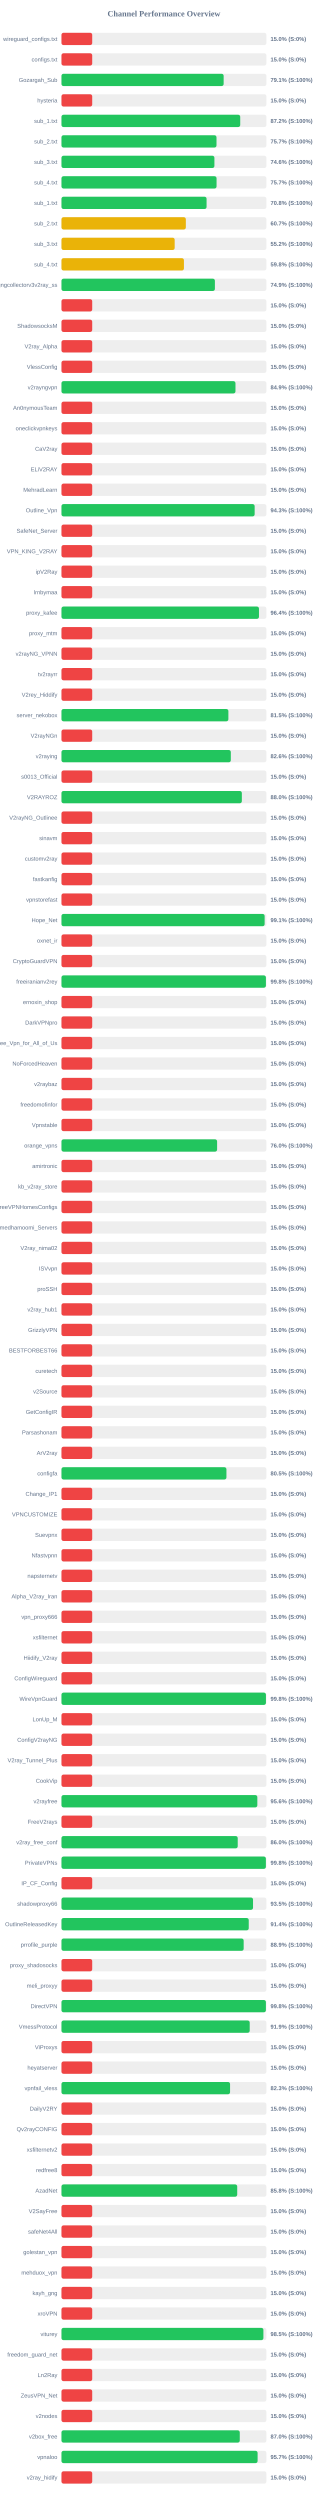
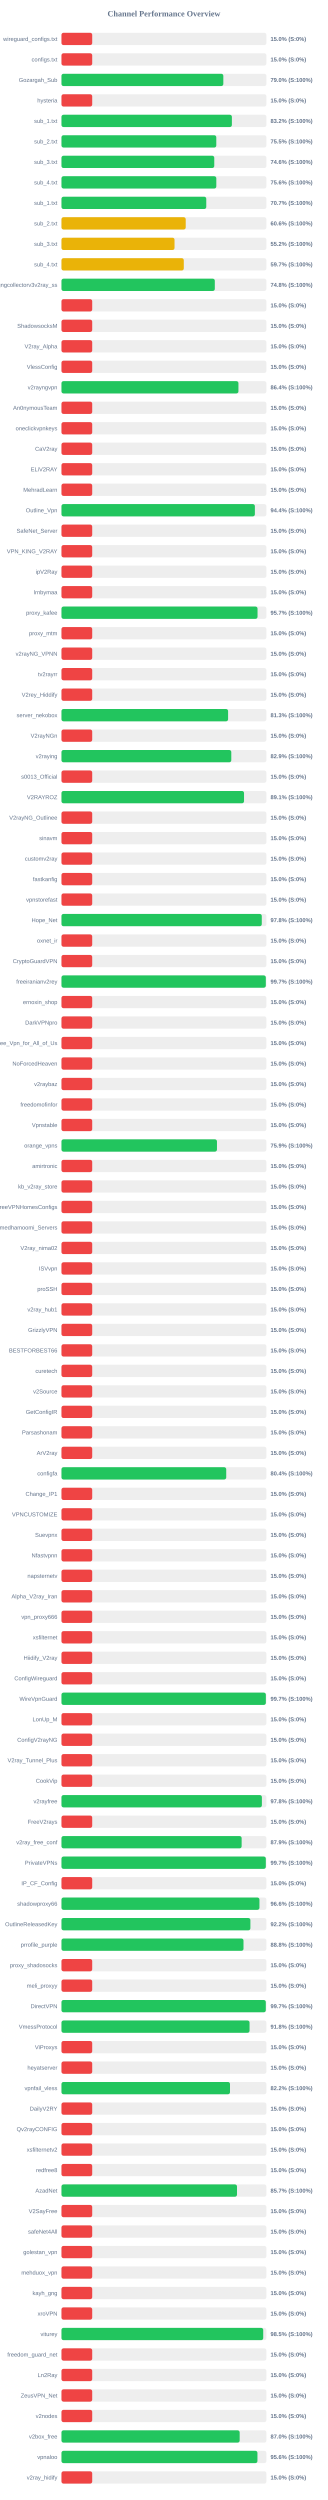
<svg xmlns="http://www.w3.org/2000/svg" width="800" height="6100" version="1.1">
  <style>
        .row { font: 14px Arial; fill: #64748b; }
        .score { font: bold 14px Arial; fill: #64748b; }
    </style>
  <text x="400" y="40" text-anchor="middle" font-size="20px" font-weight="bold" fill="#64748b">Channel Performance Overview</text>
  <rect x="150" y="80" width="500" height="30" fill="#eee" rx="5" />
  <rect x="150" y="80" width="75.0" height="30" fill="#ef4444" rx="5" />
  <text x="140" y="100" text-anchor="end" class="row">wireguard_configs.txt</text>
  <text x="660" y="100" text-anchor="start" class="score">15.0% (S:0%)</text>
  <rect x="150" y="130" width="500" height="30" fill="#eee" rx="5" />
  <rect x="150" y="130" width="75.0" height="30" fill="#ef4444" rx="5" />
  <text x="140" y="150" text-anchor="end" class="row">configs.txt</text>
  <text x="660" y="150" text-anchor="start" class="score">15.0% (S:0%)</text>
  <rect x="150" y="180" width="500" height="30" fill="#eee" rx="5" />
-   <rect x="150" y="180" width="395.7" height="30" fill="#22c55e" rx="5" />
+   <rect x="150" y="180" width="394.9" height="30" fill="#22c55e" rx="5" />
  <text x="140" y="200" text-anchor="end" class="row">Gozargah_Sub</text>
-   <text x="660" y="200" text-anchor="start" class="score">79.1% (S:100%)</text>
+   <text x="660" y="200" text-anchor="start" class="score">79.0% (S:100%)</text>
  <rect x="150" y="230" width="500" height="30" fill="#eee" rx="5" />
  <rect x="150" y="230" width="75.0" height="30" fill="#ef4444" rx="5" />
  <text x="140" y="250" text-anchor="end" class="row">hysteria</text>
  <text x="660" y="250" text-anchor="start" class="score">15.0% (S:0%)</text>
  <rect x="150" y="280" width="500" height="30" fill="#eee" rx="5" />
-   <rect x="150" y="280" width="436.15" height="30" fill="#22c55e" rx="5" />
+   <rect x="150" y="280" width="415.8" height="30" fill="#22c55e" rx="5" />
  <text x="140" y="300" text-anchor="end" class="row">sub_1.txt</text>
-   <text x="660" y="300" text-anchor="start" class="score">87.2% (S:100%)</text>
+   <text x="660" y="300" text-anchor="start" class="score">83.2% (S:100%)</text>
  <rect x="150" y="330" width="500" height="30" fill="#eee" rx="5" />
-   <rect x="150" y="330" width="378.25" height="30" fill="#22c55e" rx="5" />
+   <rect x="150" y="330" width="377.75" height="30" fill="#22c55e" rx="5" />
  <text x="140" y="350" text-anchor="end" class="row">sub_2.txt</text>
-   <text x="660" y="350" text-anchor="start" class="score">75.7% (S:100%)</text>
+   <text x="660" y="350" text-anchor="start" class="score">75.5% (S:100%)</text>
  <rect x="150" y="380" width="500" height="30" fill="#eee" rx="5" />
-   <rect x="150" y="380" width="373.15" height="30" fill="#22c55e" rx="5" />
+   <rect x="150" y="380" width="372.8" height="30" fill="#22c55e" rx="5" />
  <text x="140" y="400" text-anchor="end" class="row">sub_3.txt</text>
  <text x="660" y="400" text-anchor="start" class="score">74.6% (S:100%)</text>
  <rect x="150" y="430" width="500" height="30" fill="#eee" rx="5" />
-   <rect x="150" y="430" width="378.4" height="30" fill="#22c55e" rx="5" />
+   <rect x="150" y="430" width="377.8" height="30" fill="#22c55e" rx="5" />
  <text x="140" y="450" text-anchor="end" class="row">sub_4.txt</text>
-   <text x="660" y="450" text-anchor="start" class="score">75.7% (S:100%)</text>
+   <text x="660" y="450" text-anchor="start" class="score">75.6% (S:100%)</text>
  <rect x="150" y="480" width="500" height="30" fill="#eee" rx="5" />
-   <rect x="150" y="480" width="354.05" height="30" fill="#22c55e" rx="5" />
+   <rect x="150" y="480" width="353.3" height="30" fill="#22c55e" rx="5" />
  <text x="140" y="500" text-anchor="end" class="row">sub_1.txt</text>
-   <text x="660" y="500" text-anchor="start" class="score">70.8% (S:100%)</text>
+   <text x="660" y="500" text-anchor="start" class="score">70.7% (S:100%)</text>
  <rect x="150" y="530" width="500" height="30" fill="#eee" rx="5" />
-   <rect x="150" y="530" width="303.45" height="30" fill="#eab308" rx="5" />
+   <rect x="150" y="530" width="303.15" height="30" fill="#eab308" rx="5" />
  <text x="140" y="550" text-anchor="end" class="row">sub_2.txt</text>
-   <text x="660" y="550" text-anchor="start" class="score">60.7% (S:100%)</text>
+   <text x="660" y="550" text-anchor="start" class="score">60.6% (S:100%)</text>
  <rect x="150" y="580" width="500" height="30" fill="#eee" rx="5" />
-   <rect x="150" y="580" width="276.2" height="30" fill="#eab308" rx="5" />
+   <rect x="150" y="580" width="275.85" height="30" fill="#eab308" rx="5" />
  <text x="140" y="600" text-anchor="end" class="row">sub_3.txt</text>
  <text x="660" y="600" text-anchor="start" class="score">55.2% (S:100%)</text>
  <rect x="150" y="630" width="500" height="30" fill="#eee" rx="5" />
-   <rect x="150" y="630" width="298.8" height="30" fill="#eab308" rx="5" />
+   <rect x="150" y="630" width="298.45" height="30" fill="#eab308" rx="5" />
  <text x="140" y="650" text-anchor="end" class="row">sub_4.txt</text>
-   <text x="660" y="650" text-anchor="start" class="score">59.8% (S:100%)</text>
+   <text x="660" y="650" text-anchor="start" class="score">59.7% (S:100%)</text>
  <rect x="150" y="680" width="500" height="30" fill="#eee" rx="5" />
-   <rect x="150" y="680" width="374.35" height="30" fill="#22c55e" rx="5" />
+   <rect x="150" y="680" width="374.15" height="30" fill="#22c55e" rx="5" />
  <text x="140" y="700" text-anchor="end" class="row">kayhgngcollectorv3v2ray_ss</text>
-   <text x="660" y="700" text-anchor="start" class="score">74.9% (S:100%)</text>
+   <text x="660" y="700" text-anchor="start" class="score">74.8% (S:100%)</text>
  <rect x="150" y="730" width="500" height="30" fill="#eee" rx="5" />
  <rect x="150" y="730" width="75.0" height="30" fill="#ef4444" rx="5" />
  <text x="140" y="750" text-anchor="end" class="row" />
  <text x="660" y="750" text-anchor="start" class="score">15.0% (S:0%)</text>
  <rect x="150" y="780" width="500" height="30" fill="#eee" rx="5" />
  <rect x="150" y="780" width="75.0" height="30" fill="#ef4444" rx="5" />
  <text x="140" y="800" text-anchor="end" class="row">ShadowsocksM</text>
  <text x="660" y="800" text-anchor="start" class="score">15.0% (S:0%)</text>
  <rect x="150" y="830" width="500" height="30" fill="#eee" rx="5" />
  <rect x="150" y="830" width="75.0" height="30" fill="#ef4444" rx="5" />
  <text x="140" y="850" text-anchor="end" class="row">V2ray_Alpha</text>
  <text x="660" y="850" text-anchor="start" class="score">15.0% (S:0%)</text>
  <rect x="150" y="880" width="500" height="30" fill="#eee" rx="5" />
  <rect x="150" y="880" width="75.0" height="30" fill="#ef4444" rx="5" />
  <text x="140" y="900" text-anchor="end" class="row">VlessConfig</text>
  <text x="660" y="900" text-anchor="start" class="score">15.0% (S:0%)</text>
  <rect x="150" y="930" width="500" height="30" fill="#eee" rx="5" />
-   <rect x="150" y="930" width="424.55" height="30" fill="#22c55e" rx="5" />
+   <rect x="150" y="930" width="431.8" height="30" fill="#22c55e" rx="5" />
  <text x="140" y="950" text-anchor="end" class="row">v2rayngvpn</text>
-   <text x="660" y="950" text-anchor="start" class="score">84.9% (S:100%)</text>
+   <text x="660" y="950" text-anchor="start" class="score">86.4% (S:100%)</text>
  <rect x="150" y="980" width="500" height="30" fill="#eee" rx="5" />
  <rect x="150" y="980" width="75.0" height="30" fill="#ef4444" rx="5" />
  <text x="140" y="1000" text-anchor="end" class="row">An0nymousTeam</text>
  <text x="660" y="1000" text-anchor="start" class="score">15.0% (S:0%)</text>
  <rect x="150" y="1030" width="500" height="30" fill="#eee" rx="5" />
  <rect x="150" y="1030" width="75.0" height="30" fill="#ef4444" rx="5" />
  <text x="140" y="1050" text-anchor="end" class="row">oneclickvpnkeys</text>
  <text x="660" y="1050" text-anchor="start" class="score">15.0% (S:0%)</text>
  <rect x="150" y="1080" width="500" height="30" fill="#eee" rx="5" />
  <rect x="150" y="1080" width="75.0" height="30" fill="#ef4444" rx="5" />
  <text x="140" y="1100" text-anchor="end" class="row">CaV2ray</text>
  <text x="660" y="1100" text-anchor="start" class="score">15.0% (S:0%)</text>
  <rect x="150" y="1130" width="500" height="30" fill="#eee" rx="5" />
  <rect x="150" y="1130" width="75.0" height="30" fill="#ef4444" rx="5" />
  <text x="140" y="1150" text-anchor="end" class="row">ELiV2RAY</text>
  <text x="660" y="1150" text-anchor="start" class="score">15.0% (S:0%)</text>
  <rect x="150" y="1180" width="500" height="30" fill="#eee" rx="5" />
  <rect x="150" y="1180" width="75.0" height="30" fill="#ef4444" rx="5" />
  <text x="140" y="1200" text-anchor="end" class="row">MehradLearn</text>
  <text x="660" y="1200" text-anchor="start" class="score">15.0% (S:0%)</text>
  <rect x="150" y="1230" width="500" height="30" fill="#eee" rx="5" />
-   <rect x="150" y="1230" width="471.35" height="30" fill="#22c55e" rx="5" />
+   <rect x="150" y="1230" width="471.9" height="30" fill="#22c55e" rx="5" />
  <text x="140" y="1250" text-anchor="end" class="row">Outline_Vpn</text>
-   <text x="660" y="1250" text-anchor="start" class="score">94.3% (S:100%)</text>
+   <text x="660" y="1250" text-anchor="start" class="score">94.4% (S:100%)</text>
  <rect x="150" y="1280" width="500" height="30" fill="#eee" rx="5" />
  <rect x="150" y="1280" width="75.0" height="30" fill="#ef4444" rx="5" />
  <text x="140" y="1300" text-anchor="end" class="row">SafeNet_Server</text>
  <text x="660" y="1300" text-anchor="start" class="score">15.0% (S:0%)</text>
  <rect x="150" y="1330" width="500" height="30" fill="#eee" rx="5" />
  <rect x="150" y="1330" width="75.0" height="30" fill="#ef4444" rx="5" />
  <text x="140" y="1350" text-anchor="end" class="row">VPN_KING_V2RAY</text>
  <text x="660" y="1350" text-anchor="start" class="score">15.0% (S:0%)</text>
  <rect x="150" y="1380" width="500" height="30" fill="#eee" rx="5" />
  <rect x="150" y="1380" width="75.0" height="30" fill="#ef4444" rx="5" />
  <text x="140" y="1400" text-anchor="end" class="row">ipV2Ray</text>
  <text x="660" y="1400" text-anchor="start" class="score">15.0% (S:0%)</text>
  <rect x="150" y="1430" width="500" height="30" fill="#eee" rx="5" />
  <rect x="150" y="1430" width="75.0" height="30" fill="#ef4444" rx="5" />
  <text x="140" y="1450" text-anchor="end" class="row">lrnbymaa</text>
  <text x="660" y="1450" text-anchor="start" class="score">15.0% (S:0%)</text>
  <rect x="150" y="1480" width="500" height="30" fill="#eee" rx="5" />
-   <rect x="150" y="1480" width="481.9" height="30" fill="#22c55e" rx="5" />
+   <rect x="150" y="1480" width="478.4" height="30" fill="#22c55e" rx="5" />
  <text x="140" y="1500" text-anchor="end" class="row">proxy_kafee</text>
-   <text x="660" y="1500" text-anchor="start" class="score">96.4% (S:100%)</text>
+   <text x="660" y="1500" text-anchor="start" class="score">95.7% (S:100%)</text>
  <rect x="150" y="1530" width="500" height="30" fill="#eee" rx="5" />
  <rect x="150" y="1530" width="75.0" height="30" fill="#ef4444" rx="5" />
  <text x="140" y="1550" text-anchor="end" class="row">proxy_mtm</text>
  <text x="660" y="1550" text-anchor="start" class="score">15.0% (S:0%)</text>
  <rect x="150" y="1580" width="500" height="30" fill="#eee" rx="5" />
  <rect x="150" y="1580" width="75.0" height="30" fill="#ef4444" rx="5" />
  <text x="140" y="1600" text-anchor="end" class="row">v2rayNG_VPNN</text>
  <text x="660" y="1600" text-anchor="start" class="score">15.0% (S:0%)</text>
  <rect x="150" y="1630" width="500" height="30" fill="#eee" rx="5" />
  <rect x="150" y="1630" width="75.0" height="30" fill="#ef4444" rx="5" />
  <text x="140" y="1650" text-anchor="end" class="row">tv2rayrr</text>
  <text x="660" y="1650" text-anchor="start" class="score">15.0% (S:0%)</text>
  <rect x="150" y="1680" width="500" height="30" fill="#eee" rx="5" />
  <rect x="150" y="1680" width="75.0" height="30" fill="#ef4444" rx="5" />
  <text x="140" y="1700" text-anchor="end" class="row">V2rey_Hiddify</text>
  <text x="660" y="1700" text-anchor="start" class="score">15.0% (S:0%)</text>
  <rect x="150" y="1730" width="500" height="30" fill="#eee" rx="5" />
-   <rect x="150" y="1730" width="407.25" height="30" fill="#22c55e" rx="5" />
+   <rect x="150" y="1730" width="406.55" height="30" fill="#22c55e" rx="5" />
  <text x="140" y="1750" text-anchor="end" class="row">server_nekobox</text>
-   <text x="660" y="1750" text-anchor="start" class="score">81.5% (S:100%)</text>
+   <text x="660" y="1750" text-anchor="start" class="score">81.3% (S:100%)</text>
  <rect x="150" y="1780" width="500" height="30" fill="#eee" rx="5" />
  <rect x="150" y="1780" width="75.0" height="30" fill="#ef4444" rx="5" />
  <text x="140" y="1800" text-anchor="end" class="row">V2rayNGn</text>
  <text x="660" y="1800" text-anchor="start" class="score">15.0% (S:0%)</text>
  <rect x="150" y="1830" width="500" height="30" fill="#eee" rx="5" />
-   <rect x="150" y="1830" width="413.2" height="30" fill="#22c55e" rx="5" />
+   <rect x="150" y="1830" width="414.35" height="30" fill="#22c55e" rx="5" />
  <text x="140" y="1850" text-anchor="end" class="row">v2raying</text>
-   <text x="660" y="1850" text-anchor="start" class="score">82.6% (S:100%)</text>
+   <text x="660" y="1850" text-anchor="start" class="score">82.9% (S:100%)</text>
  <rect x="150" y="1880" width="500" height="30" fill="#eee" rx="5" />
  <rect x="150" y="1880" width="75.0" height="30" fill="#ef4444" rx="5" />
  <text x="140" y="1900" text-anchor="end" class="row">s0013_Official</text>
  <text x="660" y="1900" text-anchor="start" class="score">15.0% (S:0%)</text>
  <rect x="150" y="1930" width="500" height="30" fill="#eee" rx="5" />
-   <rect x="150" y="1930" width="440.1" height="30" fill="#22c55e" rx="5" />
+   <rect x="150" y="1930" width="445.45" height="30" fill="#22c55e" rx="5" />
  <text x="140" y="1950" text-anchor="end" class="row">V2RAYROZ</text>
-   <text x="660" y="1950" text-anchor="start" class="score">88.0% (S:100%)</text>
+   <text x="660" y="1950" text-anchor="start" class="score">89.1% (S:100%)</text>
  <rect x="150" y="1980" width="500" height="30" fill="#eee" rx="5" />
  <rect x="150" y="1980" width="75.0" height="30" fill="#ef4444" rx="5" />
  <text x="140" y="2000" text-anchor="end" class="row">V2rayNG_Outlinee</text>
  <text x="660" y="2000" text-anchor="start" class="score">15.0% (S:0%)</text>
  <rect x="150" y="2030" width="500" height="30" fill="#eee" rx="5" />
  <rect x="150" y="2030" width="75.0" height="30" fill="#ef4444" rx="5" />
  <text x="140" y="2050" text-anchor="end" class="row">sinavm</text>
  <text x="660" y="2050" text-anchor="start" class="score">15.0% (S:0%)</text>
  <rect x="150" y="2080" width="500" height="30" fill="#eee" rx="5" />
  <rect x="150" y="2080" width="75.0" height="30" fill="#ef4444" rx="5" />
  <text x="140" y="2100" text-anchor="end" class="row">customv2ray</text>
  <text x="660" y="2100" text-anchor="start" class="score">15.0% (S:0%)</text>
  <rect x="150" y="2130" width="500" height="30" fill="#eee" rx="5" />
  <rect x="150" y="2130" width="75.0" height="30" fill="#ef4444" rx="5" />
  <text x="140" y="2150" text-anchor="end" class="row">fastkanfig</text>
  <text x="660" y="2150" text-anchor="start" class="score">15.0% (S:0%)</text>
  <rect x="150" y="2180" width="500" height="30" fill="#eee" rx="5" />
  <rect x="150" y="2180" width="75.0" height="30" fill="#ef4444" rx="5" />
  <text x="140" y="2200" text-anchor="end" class="row">vpnstorefast</text>
  <text x="660" y="2200" text-anchor="start" class="score">15.0% (S:0%)</text>
  <rect x="150" y="2230" width="500" height="30" fill="#eee" rx="5" />
-   <rect x="150" y="2230" width="495.7" height="30" fill="#22c55e" rx="5" />
+   <rect x="150" y="2230" width="488.75" height="30" fill="#22c55e" rx="5" />
  <text x="140" y="2250" text-anchor="end" class="row">Hope_Net</text>
-   <text x="660" y="2250" text-anchor="start" class="score">99.1% (S:100%)</text>
+   <text x="660" y="2250" text-anchor="start" class="score">97.8% (S:100%)</text>
  <rect x="150" y="2280" width="500" height="30" fill="#eee" rx="5" />
  <rect x="150" y="2280" width="75.0" height="30" fill="#ef4444" rx="5" />
  <text x="140" y="2300" text-anchor="end" class="row">oxnet_ir</text>
  <text x="660" y="2300" text-anchor="start" class="score">15.0% (S:0%)</text>
  <rect x="150" y="2330" width="500" height="30" fill="#eee" rx="5" />
  <rect x="150" y="2330" width="75.0" height="30" fill="#ef4444" rx="5" />
  <text x="140" y="2350" text-anchor="end" class="row">CryptoGuardVPN</text>
  <text x="660" y="2350" text-anchor="start" class="score">15.0% (S:0%)</text>
  <rect x="150" y="2380" width="500" height="30" fill="#eee" rx="5" />
-   <rect x="150" y="2380" width="498.85" height="30" fill="#22c55e" rx="5" />
+   <rect x="150" y="2380" width="498.6" height="30" fill="#22c55e" rx="5" />
  <text x="140" y="2400" text-anchor="end" class="row">freeiranianv2rey</text>
-   <text x="660" y="2400" text-anchor="start" class="score">99.8% (S:100%)</text>
+   <text x="660" y="2400" text-anchor="start" class="score">99.7% (S:100%)</text>
  <rect x="150" y="2430" width="500" height="30" fill="#eee" rx="5" />
  <rect x="150" y="2430" width="75.0" height="30" fill="#ef4444" rx="5" />
  <text x="140" y="2450" text-anchor="end" class="row">ernoxin_shop</text>
  <text x="660" y="2450" text-anchor="start" class="score">15.0% (S:0%)</text>
  <rect x="150" y="2480" width="500" height="30" fill="#eee" rx="5" />
  <rect x="150" y="2480" width="75.0" height="30" fill="#ef4444" rx="5" />
  <text x="140" y="2500" text-anchor="end" class="row">DarkVPNpro</text>
  <text x="660" y="2500" text-anchor="start" class="score">15.0% (S:0%)</text>
  <rect x="150" y="2530" width="500" height="30" fill="#eee" rx="5" />
  <rect x="150" y="2530" width="75.0" height="30" fill="#ef4444" rx="5" />
  <text x="140" y="2550" text-anchor="end" class="row">Free_Vpn_for_All_of_Us</text>
  <text x="660" y="2550" text-anchor="start" class="score">15.0% (S:0%)</text>
  <rect x="150" y="2580" width="500" height="30" fill="#eee" rx="5" />
  <rect x="150" y="2580" width="75.0" height="30" fill="#ef4444" rx="5" />
  <text x="140" y="2600" text-anchor="end" class="row">NoForcedHeaven</text>
  <text x="660" y="2600" text-anchor="start" class="score">15.0% (S:0%)</text>
  <rect x="150" y="2630" width="500" height="30" fill="#eee" rx="5" />
  <rect x="150" y="2630" width="75.0" height="30" fill="#ef4444" rx="5" />
  <text x="140" y="2650" text-anchor="end" class="row">v2raybaz</text>
  <text x="660" y="2650" text-anchor="start" class="score">15.0% (S:0%)</text>
  <rect x="150" y="2680" width="500" height="30" fill="#eee" rx="5" />
  <rect x="150" y="2680" width="75.0" height="30" fill="#ef4444" rx="5" />
  <text x="140" y="2700" text-anchor="end" class="row">freedomofinfor</text>
  <text x="660" y="2700" text-anchor="start" class="score">15.0% (S:0%)</text>
  <rect x="150" y="2730" width="500" height="30" fill="#eee" rx="5" />
  <rect x="150" y="2730" width="75.0" height="30" fill="#ef4444" rx="5" />
  <text x="140" y="2750" text-anchor="end" class="row">Vpnstable</text>
  <text x="660" y="2750" text-anchor="start" class="score">15.0% (S:0%)</text>
  <rect x="150" y="2780" width="500" height="30" fill="#eee" rx="5" />
-   <rect x="150" y="2780" width="379.75" height="30" fill="#22c55e" rx="5" />
+   <rect x="150" y="2780" width="379.4" height="30" fill="#22c55e" rx="5" />
  <text x="140" y="2800" text-anchor="end" class="row">orange_vpns</text>
-   <text x="660" y="2800" text-anchor="start" class="score">76.0% (S:100%)</text>
+   <text x="660" y="2800" text-anchor="start" class="score">75.9% (S:100%)</text>
  <rect x="150" y="2830" width="500" height="30" fill="#eee" rx="5" />
  <rect x="150" y="2830" width="75.0" height="30" fill="#ef4444" rx="5" />
  <text x="140" y="2850" text-anchor="end" class="row">amirtronic</text>
  <text x="660" y="2850" text-anchor="start" class="score">15.0% (S:0%)</text>
  <rect x="150" y="2880" width="500" height="30" fill="#eee" rx="5" />
  <rect x="150" y="2880" width="75.0" height="30" fill="#ef4444" rx="5" />
  <text x="140" y="2900" text-anchor="end" class="row">kb_v2ray_store</text>
  <text x="660" y="2900" text-anchor="start" class="score">15.0% (S:0%)</text>
  <rect x="150" y="2930" width="500" height="30" fill="#eee" rx="5" />
  <rect x="150" y="2930" width="75.0" height="30" fill="#ef4444" rx="5" />
  <text x="140" y="2950" text-anchor="end" class="row">FreeVPNHomesConfigs</text>
  <text x="660" y="2950" text-anchor="start" class="score">15.0% (S:0%)</text>
  <rect x="150" y="2980" width="500" height="30" fill="#eee" rx="5" />
  <rect x="150" y="2980" width="75.0" height="30" fill="#ef4444" rx="5" />
  <text x="140" y="3000" text-anchor="end" class="row">Ahmedhamoomi_Servers</text>
  <text x="660" y="3000" text-anchor="start" class="score">15.0% (S:0%)</text>
  <rect x="150" y="3030" width="500" height="30" fill="#eee" rx="5" />
  <rect x="150" y="3030" width="75.0" height="30" fill="#ef4444" rx="5" />
  <text x="140" y="3050" text-anchor="end" class="row">V2ray_nima02</text>
  <text x="660" y="3050" text-anchor="start" class="score">15.0% (S:0%)</text>
  <rect x="150" y="3080" width="500" height="30" fill="#eee" rx="5" />
  <rect x="150" y="3080" width="75.0" height="30" fill="#ef4444" rx="5" />
  <text x="140" y="3100" text-anchor="end" class="row">ISVvpn</text>
  <text x="660" y="3100" text-anchor="start" class="score">15.0% (S:0%)</text>
  <rect x="150" y="3130" width="500" height="30" fill="#eee" rx="5" />
  <rect x="150" y="3130" width="75.0" height="30" fill="#ef4444" rx="5" />
  <text x="140" y="3150" text-anchor="end" class="row">proSSH</text>
  <text x="660" y="3150" text-anchor="start" class="score">15.0% (S:0%)</text>
  <rect x="150" y="3180" width="500" height="30" fill="#eee" rx="5" />
  <rect x="150" y="3180" width="75.0" height="30" fill="#ef4444" rx="5" />
  <text x="140" y="3200" text-anchor="end" class="row">v2ray_hub1</text>
  <text x="660" y="3200" text-anchor="start" class="score">15.0% (S:0%)</text>
  <rect x="150" y="3230" width="500" height="30" fill="#eee" rx="5" />
  <rect x="150" y="3230" width="75.0" height="30" fill="#ef4444" rx="5" />
  <text x="140" y="3250" text-anchor="end" class="row">GrizzlyVPN</text>
  <text x="660" y="3250" text-anchor="start" class="score">15.0% (S:0%)</text>
  <rect x="150" y="3280" width="500" height="30" fill="#eee" rx="5" />
  <rect x="150" y="3280" width="75.0" height="30" fill="#ef4444" rx="5" />
  <text x="140" y="3300" text-anchor="end" class="row">BESTFORBEST66</text>
  <text x="660" y="3300" text-anchor="start" class="score">15.0% (S:0%)</text>
  <rect x="150" y="3330" width="500" height="30" fill="#eee" rx="5" />
  <rect x="150" y="3330" width="75.0" height="30" fill="#ef4444" rx="5" />
  <text x="140" y="3350" text-anchor="end" class="row">curetech</text>
  <text x="660" y="3350" text-anchor="start" class="score">15.0% (S:0%)</text>
  <rect x="150" y="3380" width="500" height="30" fill="#eee" rx="5" />
  <rect x="150" y="3380" width="75.0" height="30" fill="#ef4444" rx="5" />
  <text x="140" y="3400" text-anchor="end" class="row">v2Source</text>
  <text x="660" y="3400" text-anchor="start" class="score">15.0% (S:0%)</text>
  <rect x="150" y="3430" width="500" height="30" fill="#eee" rx="5" />
  <rect x="150" y="3430" width="75.0" height="30" fill="#ef4444" rx="5" />
  <text x="140" y="3450" text-anchor="end" class="row">GetConfigIR</text>
  <text x="660" y="3450" text-anchor="start" class="score">15.0% (S:0%)</text>
  <rect x="150" y="3480" width="500" height="30" fill="#eee" rx="5" />
  <rect x="150" y="3480" width="75.0" height="30" fill="#ef4444" rx="5" />
  <text x="140" y="3500" text-anchor="end" class="row">Parsashonam</text>
  <text x="660" y="3500" text-anchor="start" class="score">15.0% (S:0%)</text>
  <rect x="150" y="3530" width="500" height="30" fill="#eee" rx="5" />
  <rect x="150" y="3530" width="75.0" height="30" fill="#ef4444" rx="5" />
  <text x="140" y="3550" text-anchor="end" class="row">ArV2ray</text>
  <text x="660" y="3550" text-anchor="start" class="score">15.0% (S:0%)</text>
  <rect x="150" y="3580" width="500" height="30" fill="#eee" rx="5" />
-   <rect x="150" y="3580" width="402.5" height="30" fill="#22c55e" rx="5" />
+   <rect x="150" y="3580" width="402.0" height="30" fill="#22c55e" rx="5" />
  <text x="140" y="3600" text-anchor="end" class="row">configfa</text>
-   <text x="660" y="3600" text-anchor="start" class="score">80.5% (S:100%)</text>
+   <text x="660" y="3600" text-anchor="start" class="score">80.4% (S:100%)</text>
  <rect x="150" y="3630" width="500" height="30" fill="#eee" rx="5" />
  <rect x="150" y="3630" width="75.0" height="30" fill="#ef4444" rx="5" />
  <text x="140" y="3650" text-anchor="end" class="row">Change_IP1</text>
  <text x="660" y="3650" text-anchor="start" class="score">15.0% (S:0%)</text>
  <rect x="150" y="3680" width="500" height="30" fill="#eee" rx="5" />
  <rect x="150" y="3680" width="75.0" height="30" fill="#ef4444" rx="5" />
  <text x="140" y="3700" text-anchor="end" class="row">VPNCUSTOMIZE</text>
  <text x="660" y="3700" text-anchor="start" class="score">15.0% (S:0%)</text>
  <rect x="150" y="3730" width="500" height="30" fill="#eee" rx="5" />
  <rect x="150" y="3730" width="75.0" height="30" fill="#ef4444" rx="5" />
  <text x="140" y="3750" text-anchor="end" class="row">Suevpnx</text>
  <text x="660" y="3750" text-anchor="start" class="score">15.0% (S:0%)</text>
  <rect x="150" y="3780" width="500" height="30" fill="#eee" rx="5" />
  <rect x="150" y="3780" width="75.0" height="30" fill="#ef4444" rx="5" />
  <text x="140" y="3800" text-anchor="end" class="row">Nfastvpnn</text>
  <text x="660" y="3800" text-anchor="start" class="score">15.0% (S:0%)</text>
  <rect x="150" y="3830" width="500" height="30" fill="#eee" rx="5" />
  <rect x="150" y="3830" width="75.0" height="30" fill="#ef4444" rx="5" />
  <text x="140" y="3850" text-anchor="end" class="row">napsternetv</text>
  <text x="660" y="3850" text-anchor="start" class="score">15.0% (S:0%)</text>
  <rect x="150" y="3880" width="500" height="30" fill="#eee" rx="5" />
  <rect x="150" y="3880" width="75.0" height="30" fill="#ef4444" rx="5" />
  <text x="140" y="3900" text-anchor="end" class="row">Alpha_V2ray_Iran</text>
  <text x="660" y="3900" text-anchor="start" class="score">15.0% (S:0%)</text>
  <rect x="150" y="3930" width="500" height="30" fill="#eee" rx="5" />
  <rect x="150" y="3930" width="75.0" height="30" fill="#ef4444" rx="5" />
  <text x="140" y="3950" text-anchor="end" class="row">vpn_proxy666</text>
  <text x="660" y="3950" text-anchor="start" class="score">15.0% (S:0%)</text>
  <rect x="150" y="3980" width="500" height="30" fill="#eee" rx="5" />
  <rect x="150" y="3980" width="75.0" height="30" fill="#ef4444" rx="5" />
  <text x="140" y="4000" text-anchor="end" class="row">xsfilternet</text>
  <text x="660" y="4000" text-anchor="start" class="score">15.0% (S:0%)</text>
  <rect x="150" y="4030" width="500" height="30" fill="#eee" rx="5" />
  <rect x="150" y="4030" width="75.0" height="30" fill="#ef4444" rx="5" />
  <text x="140" y="4050" text-anchor="end" class="row">Hiidify_V2ray</text>
  <text x="660" y="4050" text-anchor="start" class="score">15.0% (S:0%)</text>
  <rect x="150" y="4080" width="500" height="30" fill="#eee" rx="5" />
  <rect x="150" y="4080" width="75.0" height="30" fill="#ef4444" rx="5" />
  <text x="140" y="4100" text-anchor="end" class="row">ConfigWireguard</text>
  <text x="660" y="4100" text-anchor="start" class="score">15.0% (S:0%)</text>
  <rect x="150" y="4130" width="500" height="30" fill="#eee" rx="5" />
-   <rect x="150" y="4130" width="498.9" height="30" fill="#22c55e" rx="5" />
+   <rect x="150" y="4130" width="498.7" height="30" fill="#22c55e" rx="5" />
  <text x="140" y="4150" text-anchor="end" class="row">WireVpnGuard</text>
-   <text x="660" y="4150" text-anchor="start" class="score">99.8% (S:100%)</text>
+   <text x="660" y="4150" text-anchor="start" class="score">99.7% (S:100%)</text>
  <rect x="150" y="4180" width="500" height="30" fill="#eee" rx="5" />
  <rect x="150" y="4180" width="75.0" height="30" fill="#ef4444" rx="5" />
  <text x="140" y="4200" text-anchor="end" class="row">LonUp_M</text>
  <text x="660" y="4200" text-anchor="start" class="score">15.0% (S:0%)</text>
  <rect x="150" y="4230" width="500" height="30" fill="#eee" rx="5" />
  <rect x="150" y="4230" width="75.0" height="30" fill="#ef4444" rx="5" />
  <text x="140" y="4250" text-anchor="end" class="row">ConfigV2rayNG</text>
  <text x="660" y="4250" text-anchor="start" class="score">15.0% (S:0%)</text>
  <rect x="150" y="4280" width="500" height="30" fill="#eee" rx="5" />
  <rect x="150" y="4280" width="75.0" height="30" fill="#ef4444" rx="5" />
  <text x="140" y="4300" text-anchor="end" class="row">V2ray_Tunnel_Plus</text>
  <text x="660" y="4300" text-anchor="start" class="score">15.0% (S:0%)</text>
  <rect x="150" y="4330" width="500" height="30" fill="#eee" rx="5" />
  <rect x="150" y="4330" width="75.0" height="30" fill="#ef4444" rx="5" />
  <text x="140" y="4350" text-anchor="end" class="row">CookVip</text>
  <text x="660" y="4350" text-anchor="start" class="score">15.0% (S:0%)</text>
  <rect x="150" y="4380" width="500" height="30" fill="#eee" rx="5" />
-   <rect x="150" y="4380" width="477.9" height="30" fill="#22c55e" rx="5" />
+   <rect x="150" y="4380" width="489.0" height="30" fill="#22c55e" rx="5" />
  <text x="140" y="4400" text-anchor="end" class="row">v2rayfree</text>
-   <text x="660" y="4400" text-anchor="start" class="score">95.6% (S:100%)</text>
+   <text x="660" y="4400" text-anchor="start" class="score">97.8% (S:100%)</text>
  <rect x="150" y="4430" width="500" height="30" fill="#eee" rx="5" />
  <rect x="150" y="4430" width="75.0" height="30" fill="#ef4444" rx="5" />
  <text x="140" y="4450" text-anchor="end" class="row">FreeV2rays</text>
  <text x="660" y="4450" text-anchor="start" class="score">15.0% (S:0%)</text>
  <rect x="150" y="4480" width="500" height="30" fill="#eee" rx="5" />
-   <rect x="150" y="4480" width="430.05" height="30" fill="#22c55e" rx="5" />
+   <rect x="150" y="4480" width="439.6" height="30" fill="#22c55e" rx="5" />
  <text x="140" y="4500" text-anchor="end" class="row">v2ray_free_conf</text>
-   <text x="660" y="4500" text-anchor="start" class="score">86.0% (S:100%)</text>
+   <text x="660" y="4500" text-anchor="start" class="score">87.9% (S:100%)</text>
  <rect x="150" y="4530" width="500" height="30" fill="#eee" rx="5" />
-   <rect x="150" y="4530" width="498.75" height="30" fill="#22c55e" rx="5" />
+   <rect x="150" y="4530" width="498.6" height="30" fill="#22c55e" rx="5" />
  <text x="140" y="4550" text-anchor="end" class="row">PrivateVPNs</text>
-   <text x="660" y="4550" text-anchor="start" class="score">99.8% (S:100%)</text>
+   <text x="660" y="4550" text-anchor="start" class="score">99.7% (S:100%)</text>
  <rect x="150" y="4580" width="500" height="30" fill="#eee" rx="5" />
  <rect x="150" y="4580" width="75.0" height="30" fill="#ef4444" rx="5" />
  <text x="140" y="4600" text-anchor="end" class="row">IP_CF_Config</text>
  <text x="660" y="4600" text-anchor="start" class="score">15.0% (S:0%)</text>
  <rect x="150" y="4630" width="500" height="30" fill="#eee" rx="5" />
-   <rect x="150" y="4630" width="467.4" height="30" fill="#22c55e" rx="5" />
+   <rect x="150" y="4630" width="483.05" height="30" fill="#22c55e" rx="5" />
  <text x="140" y="4650" text-anchor="end" class="row">shadowproxy66</text>
-   <text x="660" y="4650" text-anchor="start" class="score">93.5% (S:100%)</text>
+   <text x="660" y="4650" text-anchor="start" class="score">96.6% (S:100%)</text>
  <rect x="150" y="4680" width="500" height="30" fill="#eee" rx="5" />
-   <rect x="150" y="4680" width="456.95" height="30" fill="#22c55e" rx="5" />
+   <rect x="150" y="4680" width="460.95" height="30" fill="#22c55e" rx="5" />
  <text x="140" y="4700" text-anchor="end" class="row">OutlineReleasedKey</text>
-   <text x="660" y="4700" text-anchor="start" class="score">91.4% (S:100%)</text>
+   <text x="660" y="4700" text-anchor="start" class="score">92.2% (S:100%)</text>
  <rect x="150" y="4730" width="500" height="30" fill="#eee" rx="5" />
-   <rect x="150" y="4730" width="444.55" height="30" fill="#22c55e" rx="5" />
+   <rect x="150" y="4730" width="444.15" height="30" fill="#22c55e" rx="5" />
  <text x="140" y="4750" text-anchor="end" class="row">prrofile_purple</text>
-   <text x="660" y="4750" text-anchor="start" class="score">88.9% (S:100%)</text>
+   <text x="660" y="4750" text-anchor="start" class="score">88.8% (S:100%)</text>
  <rect x="150" y="4780" width="500" height="30" fill="#eee" rx="5" />
  <rect x="150" y="4780" width="75.0" height="30" fill="#ef4444" rx="5" />
  <text x="140" y="4800" text-anchor="end" class="row">proxy_shadosocks</text>
  <text x="660" y="4800" text-anchor="start" class="score">15.0% (S:0%)</text>
  <rect x="150" y="4830" width="500" height="30" fill="#eee" rx="5" />
  <rect x="150" y="4830" width="75.0" height="30" fill="#ef4444" rx="5" />
  <text x="140" y="4850" text-anchor="end" class="row">meli_proxyy</text>
  <text x="660" y="4850" text-anchor="start" class="score">15.0% (S:0%)</text>
  <rect x="150" y="4880" width="500" height="30" fill="#eee" rx="5" />
-   <rect x="150" y="4880" width="498.8" height="30" fill="#22c55e" rx="5" />
+   <rect x="150" y="4880" width="498.55" height="30" fill="#22c55e" rx="5" />
  <text x="140" y="4900" text-anchor="end" class="row">DirectVPN</text>
-   <text x="660" y="4900" text-anchor="start" class="score">99.8% (S:100%)</text>
+   <text x="660" y="4900" text-anchor="start" class="score">99.7% (S:100%)</text>
  <rect x="150" y="4930" width="500" height="30" fill="#eee" rx="5" />
-   <rect x="150" y="4930" width="459.3" height="30" fill="#22c55e" rx="5" />
+   <rect x="150" y="4930" width="458.9" height="30" fill="#22c55e" rx="5" />
  <text x="140" y="4950" text-anchor="end" class="row">VmessProtocol</text>
-   <text x="660" y="4950" text-anchor="start" class="score">91.9% (S:100%)</text>
+   <text x="660" y="4950" text-anchor="start" class="score">91.8% (S:100%)</text>
  <rect x="150" y="4980" width="500" height="30" fill="#eee" rx="5" />
  <rect x="150" y="4980" width="75.0" height="30" fill="#ef4444" rx="5" />
  <text x="140" y="5000" text-anchor="end" class="row">ViProxys</text>
  <text x="660" y="5000" text-anchor="start" class="score">15.0% (S:0%)</text>
  <rect x="150" y="5030" width="500" height="30" fill="#eee" rx="5" />
  <rect x="150" y="5030" width="75.0" height="30" fill="#ef4444" rx="5" />
  <text x="140" y="5050" text-anchor="end" class="row">heyatserver</text>
  <text x="660" y="5050" text-anchor="start" class="score">15.0% (S:0%)</text>
  <rect x="150" y="5080" width="500" height="30" fill="#eee" rx="5" />
-   <rect x="150" y="5080" width="411.35" height="30" fill="#22c55e" rx="5" />
+   <rect x="150" y="5080" width="411.2" height="30" fill="#22c55e" rx="5" />
  <text x="140" y="5100" text-anchor="end" class="row">vpnfail_vless</text>
-   <text x="660" y="5100" text-anchor="start" class="score">82.3% (S:100%)</text>
+   <text x="660" y="5100" text-anchor="start" class="score">82.2% (S:100%)</text>
  <rect x="150" y="5130" width="500" height="30" fill="#eee" rx="5" />
  <rect x="150" y="5130" width="75.0" height="30" fill="#ef4444" rx="5" />
  <text x="140" y="5150" text-anchor="end" class="row">DailyV2RY</text>
  <text x="660" y="5150" text-anchor="start" class="score">15.0% (S:0%)</text>
  <rect x="150" y="5180" width="500" height="30" fill="#eee" rx="5" />
  <rect x="150" y="5180" width="75.0" height="30" fill="#ef4444" rx="5" />
  <text x="140" y="5200" text-anchor="end" class="row">Qv2rayCONFIG</text>
  <text x="660" y="5200" text-anchor="start" class="score">15.0% (S:0%)</text>
  <rect x="150" y="5230" width="500" height="30" fill="#eee" rx="5" />
  <rect x="150" y="5230" width="75.0" height="30" fill="#ef4444" rx="5" />
  <text x="140" y="5250" text-anchor="end" class="row">xsfilternetv2</text>
  <text x="660" y="5250" text-anchor="start" class="score">15.0% (S:0%)</text>
  <rect x="150" y="5280" width="500" height="30" fill="#eee" rx="5" />
  <rect x="150" y="5280" width="75.0" height="30" fill="#ef4444" rx="5" />
  <text x="140" y="5300" text-anchor="end" class="row">redfree8</text>
  <text x="660" y="5300" text-anchor="start" class="score">15.0% (S:0%)</text>
  <rect x="150" y="5330" width="500" height="30" fill="#eee" rx="5" />
-   <rect x="150" y="5330" width="428.8" height="30" fill="#22c55e" rx="5" />
+   <rect x="150" y="5330" width="428.3" height="30" fill="#22c55e" rx="5" />
  <text x="140" y="5350" text-anchor="end" class="row">AzadNet</text>
-   <text x="660" y="5350" text-anchor="start" class="score">85.8% (S:100%)</text>
+   <text x="660" y="5350" text-anchor="start" class="score">85.7% (S:100%)</text>
  <rect x="150" y="5380" width="500" height="30" fill="#eee" rx="5" />
  <rect x="150" y="5380" width="75.0" height="30" fill="#ef4444" rx="5" />
  <text x="140" y="5400" text-anchor="end" class="row">V2SayFree</text>
  <text x="660" y="5400" text-anchor="start" class="score">15.0% (S:0%)</text>
  <rect x="150" y="5430" width="500" height="30" fill="#eee" rx="5" />
  <rect x="150" y="5430" width="75.0" height="30" fill="#ef4444" rx="5" />
  <text x="140" y="5450" text-anchor="end" class="row">safeNet4All</text>
  <text x="660" y="5450" text-anchor="start" class="score">15.0% (S:0%)</text>
  <rect x="150" y="5480" width="500" height="30" fill="#eee" rx="5" />
  <rect x="150" y="5480" width="75.0" height="30" fill="#ef4444" rx="5" />
  <text x="140" y="5500" text-anchor="end" class="row">golestan_vpn</text>
  <text x="660" y="5500" text-anchor="start" class="score">15.0% (S:0%)</text>
  <rect x="150" y="5530" width="500" height="30" fill="#eee" rx="5" />
  <rect x="150" y="5530" width="75.0" height="30" fill="#ef4444" rx="5" />
  <text x="140" y="5550" text-anchor="end" class="row">mehduox_vpn</text>
  <text x="660" y="5550" text-anchor="start" class="score">15.0% (S:0%)</text>
  <rect x="150" y="5580" width="500" height="30" fill="#eee" rx="5" />
  <rect x="150" y="5580" width="75.0" height="30" fill="#ef4444" rx="5" />
  <text x="140" y="5600" text-anchor="end" class="row">kayh_gng</text>
  <text x="660" y="5600" text-anchor="start" class="score">15.0% (S:0%)</text>
  <rect x="150" y="5630" width="500" height="30" fill="#eee" rx="5" />
  <rect x="150" y="5630" width="75.0" height="30" fill="#ef4444" rx="5" />
  <text x="140" y="5650" text-anchor="end" class="row">xroVPN</text>
  <text x="660" y="5650" text-anchor="start" class="score">15.0% (S:0%)</text>
  <rect x="150" y="5680" width="500" height="30" fill="#eee" rx="5" />
-   <rect x="150" y="5680" width="492.7" height="30" fill="#22c55e" rx="5" />
+   <rect x="150" y="5680" width="492.25" height="30" fill="#22c55e" rx="5" />
  <text x="140" y="5700" text-anchor="end" class="row">viturey</text>
  <text x="660" y="5700" text-anchor="start" class="score">98.5% (S:100%)</text>
  <rect x="150" y="5730" width="500" height="30" fill="#eee" rx="5" />
  <rect x="150" y="5730" width="75.0" height="30" fill="#ef4444" rx="5" />
  <text x="140" y="5750" text-anchor="end" class="row">freedom_guard_net</text>
  <text x="660" y="5750" text-anchor="start" class="score">15.0% (S:0%)</text>
  <rect x="150" y="5780" width="500" height="30" fill="#eee" rx="5" />
  <rect x="150" y="5780" width="75.0" height="30" fill="#ef4444" rx="5" />
  <text x="140" y="5800" text-anchor="end" class="row">Ln2Ray</text>
  <text x="660" y="5800" text-anchor="start" class="score">15.0% (S:0%)</text>
  <rect x="150" y="5830" width="500" height="30" fill="#eee" rx="5" />
  <rect x="150" y="5830" width="75.0" height="30" fill="#ef4444" rx="5" />
  <text x="140" y="5850" text-anchor="end" class="row">ZeusVPN_Net</text>
  <text x="660" y="5850" text-anchor="start" class="score">15.0% (S:0%)</text>
  <rect x="150" y="5880" width="500" height="30" fill="#eee" rx="5" />
  <rect x="150" y="5880" width="75.0" height="30" fill="#ef4444" rx="5" />
  <text x="140" y="5900" text-anchor="end" class="row">v2nodes</text>
  <text x="660" y="5900" text-anchor="start" class="score">15.0% (S:0%)</text>
  <rect x="150" y="5930" width="500" height="30" fill="#eee" rx="5" />
-   <rect x="150" y="5930" width="435.05" height="30" fill="#22c55e" rx="5" />
+   <rect x="150" y="5930" width="434.8" height="30" fill="#22c55e" rx="5" />
  <text x="140" y="5950" text-anchor="end" class="row">v2box_free</text>
  <text x="660" y="5950" text-anchor="start" class="score">87.0% (S:100%)</text>
  <rect x="150" y="5980" width="500" height="30" fill="#eee" rx="5" />
-   <rect x="150" y="5980" width="478.55" height="30" fill="#22c55e" rx="5" />
+   <rect x="150" y="5980" width="478.15" height="30" fill="#22c55e" rx="5" />
  <text x="140" y="6000" text-anchor="end" class="row">vpnaloo</text>
-   <text x="660" y="6000" text-anchor="start" class="score">95.7% (S:100%)</text>
+   <text x="660" y="6000" text-anchor="start" class="score">95.6% (S:100%)</text>
  <rect x="150" y="6030" width="500" height="30" fill="#eee" rx="5" />
  <rect x="150" y="6030" width="75.0" height="30" fill="#ef4444" rx="5" />
  <text x="140" y="6050" text-anchor="end" class="row">v2ray_hidify</text>
  <text x="660" y="6050" text-anchor="start" class="score">15.0% (S:0%)</text>
</svg>
